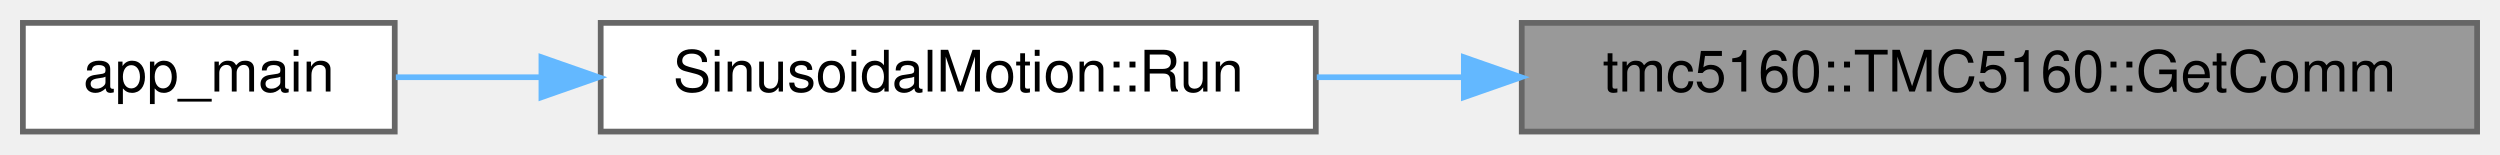
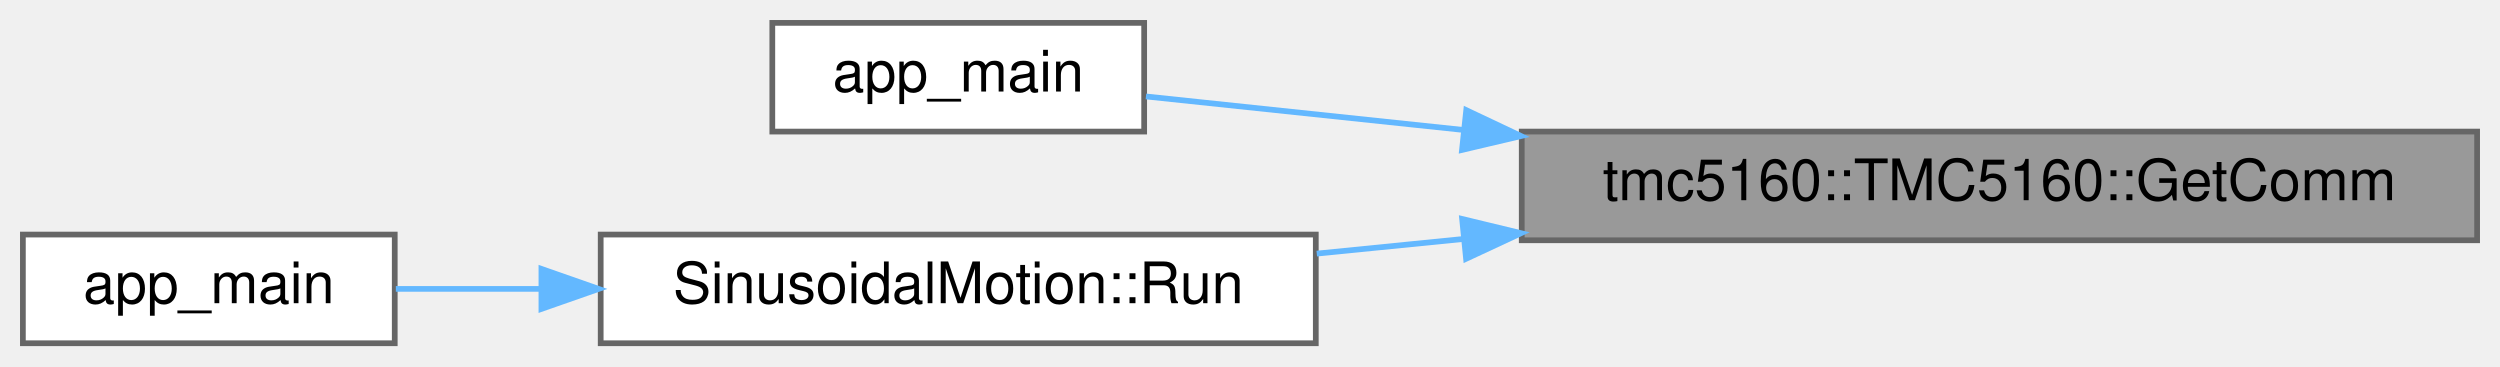
- <svg xmlns="http://www.w3.org/2000/svg" xmlns:xlink="http://www.w3.org/1999/xlink" width="437pt" height="27pt" viewBox="0.00 0.00 437.00 27.00">
-   <g id="graph0" class="graph" transform="scale(1 1) rotate(0) translate(4 23)">
+ <svg xmlns="http://www.w3.org/2000/svg" xmlns:xlink="http://www.w3.org/1999/xlink" width="437pt" height="64pt" viewBox="0.00 0.00 437.00 64.00">
+   <g id="graph0" class="graph" transform="scale(1 1) rotate(0) translate(4 60)">
    <g id="Node000001" class="node">
      <g id="a_Node000001">
        <a xlink:title="Get the communication interface used by this TMC5160 instance.">
-           <polygon fill="#999999" stroke="#666666" points="429,-19 262,-19 262,0 429,0 429,-19" />
-           <text text-anchor="middle" x="345.5" y="-7" font-family="Helvetica,sans-Serif" font-size="10.00">tmc5160::TMC5160::GetComm</text>
+           <polygon fill="#999999" stroke="#666666" points="429,-37 262,-37 262,-18 429,-18 429,-37" />
+           <text text-anchor="middle" x="345.5" y="-25" font-family="Helvetica,sans-Serif" font-size="10.00">tmc5160::TMC5160::GetComm</text>
        </a>
      </g>
    </g>
    <g id="Node000002" class="node">
      <g id="a_Node000002">
+         <a xlink:href="daisy__chain__example_8cpp.html#abce06be17fc37d675118a678a8100a36" target="_top" xlink:title=" ">
+           <polygon fill="white" stroke="#666666" points="196,-56 131,-56 131,-37 196,-37 196,-56" />
+           <text text-anchor="middle" x="163.5" y="-44" font-family="Helvetica,sans-Serif" font-size="10.00">app_main</text>
+         </a>
+       </g>
+     </g>
+     <g id="edge1_Node000001_Node000002" class="edge">
+       <g id="a_edge1_Node000001_Node000002">
+         <a xlink:title=" ">
+           <path fill="none" stroke="#63b8ff" d="M251.75,-37.29C231.78,-39.4 211.98,-41.49 196.31,-43.14" />
+           <polygon fill="#63b8ff" stroke="#63b8ff" points="252.3,-40.75 261.88,-36.22 251.56,-33.79 252.3,-40.75" />
+         </a>
+       </g>
+     </g>
+     <g id="Node000003" class="node">
+       <g id="a_Node000003">
        <a xlink:href="classSinusoidalMotion.html#ad6726f6da321f0c178bd223d17305d74" target="_top" xlink:title="Run sinusoidal motion (call repeatedly in loop)">
          <polygon fill="white" stroke="#666666" points="226,-19 101,-19 101,0 226,0 226,-19" />
          <text text-anchor="middle" x="163.5" y="-7" font-family="Helvetica,sans-Serif" font-size="10.00">SinusoidalMotion::Run</text>
        </a>
      </g>
    </g>
-     <g id="edge1_Node000001_Node000002" class="edge">
-       <g id="a_edge1_Node000001_Node000002">
+     <g id="edge2_Node000001_Node000003" class="edge">
+       <g id="a_edge2_Node000001_Node000003">
        <a xlink:title=" ">
-           <path fill="none" stroke="#63b8ff" d="M251.72,-9.5C243.06,-9.5 234.43,-9.5 226.17,-9.5" />
-           <polygon fill="#63b8ff" stroke="#63b8ff" points="251.88,-13 261.88,-9.5 251.88,-6 251.88,-13" />
+           <path fill="none" stroke="#63b8ff" d="M251.72,-18.22C243.06,-17.36 234.43,-16.49 226.17,-15.67" />
+           <polygon fill="#63b8ff" stroke="#63b8ff" points="251.58,-21.73 261.88,-19.24 252.27,-14.76 251.58,-21.73" />
        </a>
      </g>
    </g>
-     <g id="Node000003" class="node">
-       <g id="a_Node000003">
+     <g id="Node000004" class="node">
+       <g id="a_Node000004">
        <a xlink:href="sinusoidal_8cpp.html#abce06be17fc37d675118a678a8100a36" target="_top" xlink:title=" ">
          <polygon fill="white" stroke="#666666" points="65,-19 0,-19 0,0 65,0 65,-19" />
          <text text-anchor="middle" x="32.5" y="-7" font-family="Helvetica,sans-Serif" font-size="10.00">app_main</text>
        </a>
      </g>
    </g>
-     <g id="edge2_Node000002_Node000003" class="edge">
-       <g id="a_edge2_Node000002_Node000003">
+     <g id="edge3_Node000003_Node000004" class="edge">
+       <g id="a_edge3_Node000003_Node000004">
        <a xlink:title=" ">
          <path fill="none" stroke="#63b8ff" d="M90.57,-9.5C81.69,-9.5 73,-9.5 65.19,-9.5" />
          <polygon fill="#63b8ff" stroke="#63b8ff" points="90.64,-13 100.64,-9.5 90.64,-6 90.64,-13" />
        </a>
      </g>
    </g>
  </g>
</svg>
